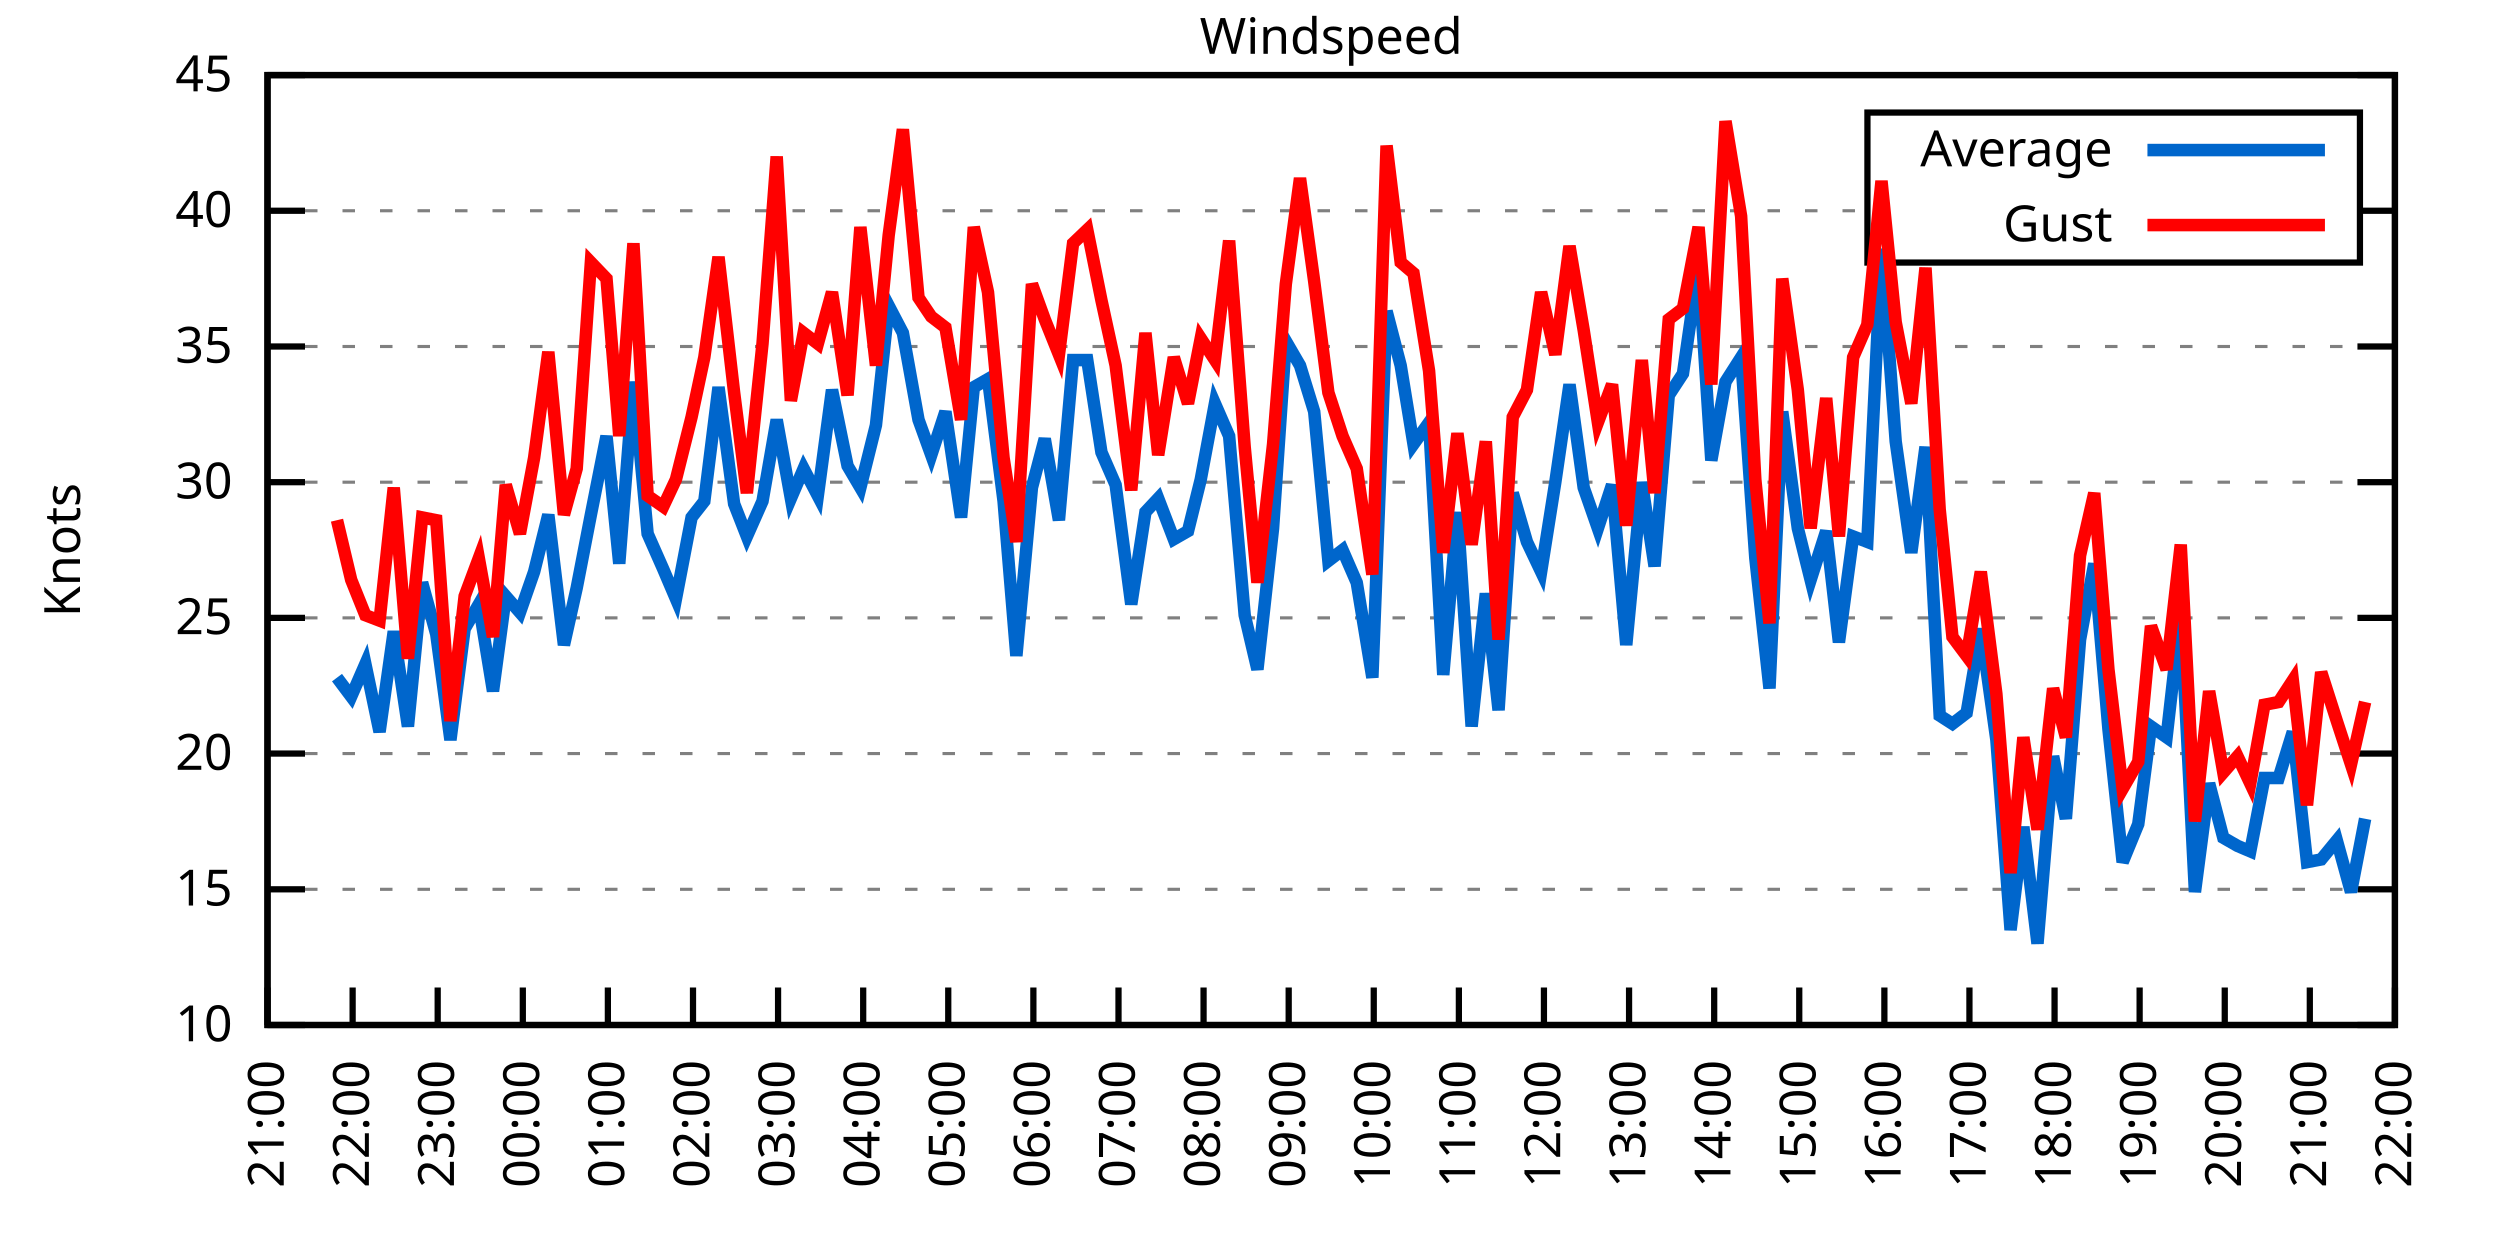
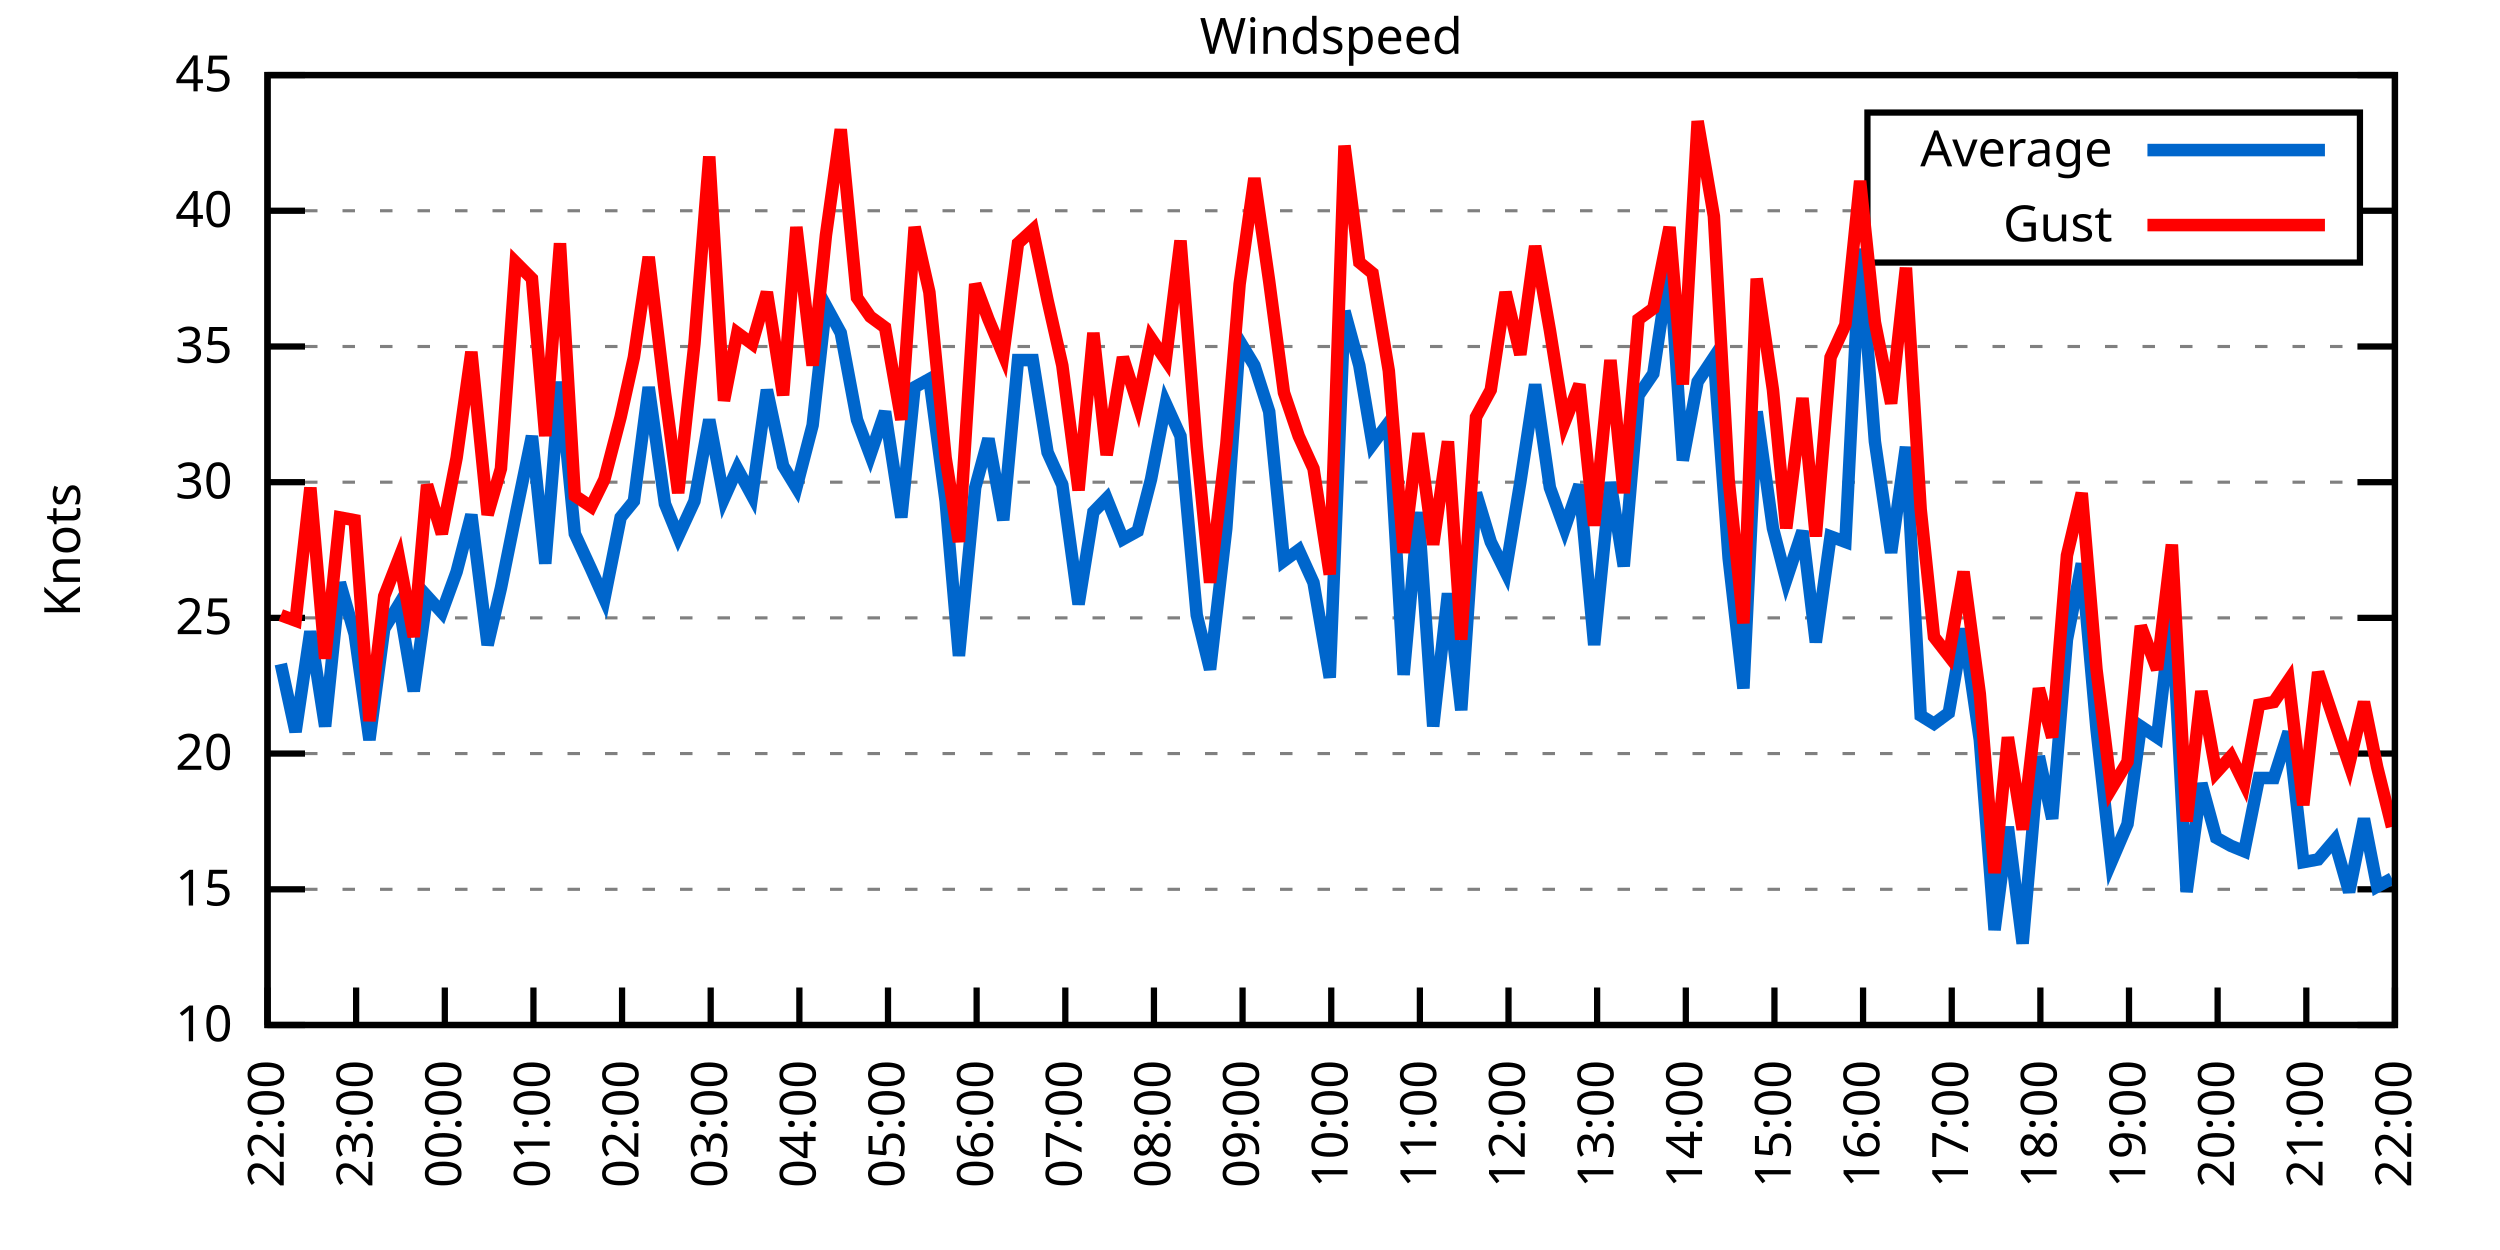
<svg xmlns="http://www.w3.org/2000/svg" xmlns:xlink="http://www.w3.org/1999/xlink" width="400" height="200" viewBox="0 0 400 200">
  <g id="gnuplot_canvas">
    <rect x="0" y="0" width="400" height="200" fill="none" />
    <defs>
      <circle id="gpDot" r="0.5" stroke-width="0.5" stroke="currentColor" />
      <path id="gpPt0" stroke-width="0.333" stroke="currentColor" d="M-1,0 h2 M0,-1 v2" />
      <path id="gpPt1" stroke-width="0.333" stroke="currentColor" d="M-1,-1 L1,1 M1,-1 L-1,1" />
      <path id="gpPt2" stroke-width="0.333" stroke="currentColor" d="M-1,0 L1,0 M0,-1 L0,1 M-1,-1 L1,1 M-1,1 L1,-1" />
      <rect id="gpPt3" stroke-width="0.333" stroke="currentColor" x="-1" y="-1" width="2" height="2" />
      <rect id="gpPt4" stroke-width="0.333" stroke="currentColor" fill="currentColor" x="-1" y="-1" width="2" height="2" />
      <circle id="gpPt5" stroke-width="0.333" stroke="currentColor" cx="0" cy="0" r="1" />
      <use xlink:href="#gpPt5" id="gpPt6" fill="currentColor" stroke="none" />
      <path id="gpPt7" stroke-width="0.333" stroke="currentColor" d="M0,-1.33 L-1.33,0.67 L1.33,0.67 z" />
      <use xlink:href="#gpPt7" id="gpPt8" fill="currentColor" stroke="none" />
      <use xlink:href="#gpPt7" id="gpPt9" stroke="currentColor" transform="rotate(180)" />
      <use xlink:href="#gpPt9" id="gpPt10" fill="currentColor" stroke="none" />
      <use xlink:href="#gpPt3" id="gpPt11" stroke="currentColor" transform="rotate(45)" />
      <use xlink:href="#gpPt11" id="gpPt12" fill="currentColor" stroke="none" />
      <path id="gpPt13" stroke-width="0.333" stroke="currentColor" d="M0,1.330 L1.265,0.411 L0.782,-1.067 L-0.782,-1.076 L-1.265,0.411 z" />
      <use xlink:href="#gpPt13" id="gpPt14" fill="currentColor" stroke="none" />
      <filter id="textbox" filterUnits="objectBoundingBox" x="0" y="0" height="1" width="1">
        <feFlood flood-color="white" flood-opacity="1" result="bgnd" />
        <feComposite in="SourceGraphic" in2="bgnd" operator="atop" />
      </filter>
      <filter id="greybox" filterUnits="objectBoundingBox" x="0" y="0" height="1" width="1">
        <feFlood flood-color="lightgrey" flood-opacity="1" result="grey" />
        <feComposite in="SourceGraphic" in2="grey" operator="atop" />
      </filter>
    </defs>
    <g fill="none" color="white" stroke="currentColor" stroke-width="1.00" stroke-linecap="butt" stroke-linejoin="miter">
</g>
    <g fill="none" color="black" stroke="currentColor" stroke-width="1.00" stroke-linecap="butt" stroke-linejoin="miter">
      <g stroke="none" shape-rendering="crispEdges">
        <polygon fill="rgb(255, 255, 255)" points="42.80,164.00 383.18,164.00 383.18,12.02 42.80,12.02 " />
      </g>
    </g>
    <g fill="none" color="black" stroke="currentColor" stroke-width="1.00" stroke-linecap="butt" stroke-linejoin="miter">
</g>
    <g fill="none" color="black" stroke="black" stroke-width="0.50" stroke-linecap="butt" stroke-linejoin="miter">
</g>
    <g fill="none" color="gray" stroke="currentColor" stroke-width="0.50" stroke-linecap="butt" stroke-linejoin="miter">
      <path stroke="gray" stroke-dasharray="2,4" class="gridline" d="M42.80,164.00 L383.19,164.00  " />
    </g>
    <g fill="none" color="gray" stroke="gray" stroke-width="1.00" stroke-linecap="butt" stroke-linejoin="miter">
</g>
    <g fill="none" color="black" stroke="currentColor" stroke-width="1.00" stroke-linecap="butt" stroke-linejoin="miter">
      <path stroke="black" d="M42.80,164.00 L48.80,164.00 M383.19,164.00 L377.19,164.00  " />
      <g transform="translate(37.20,166.60)" stroke="none" fill="black" font-family="Sans" font-size="8.00" text-anchor="end">
        <text>
          <tspan font-family="Sans"> 10</tspan>
        </text>
      </g>
    </g>
    <g fill="none" color="black" stroke="currentColor" stroke-width="1.00" stroke-linecap="butt" stroke-linejoin="miter">
</g>
    <g fill="none" color="black" stroke="black" stroke-width="0.50" stroke-linecap="butt" stroke-linejoin="miter">
</g>
    <g fill="none" color="gray" stroke="currentColor" stroke-width="0.50" stroke-linecap="butt" stroke-linejoin="miter">
      <path stroke="gray" stroke-dasharray="2,4" class="gridline" d="M42.80,142.29 L383.19,142.29  " />
    </g>
    <g fill="none" color="gray" stroke="gray" stroke-width="1.00" stroke-linecap="butt" stroke-linejoin="miter">
</g>
    <g fill="none" color="black" stroke="currentColor" stroke-width="1.00" stroke-linecap="butt" stroke-linejoin="miter">
      <path stroke="black" d="M42.80,142.29 L48.80,142.29 M383.19,142.29 L377.19,142.29  " />
      <g transform="translate(37.20,144.89)" stroke="none" fill="black" font-family="Sans" font-size="8.00" text-anchor="end">
        <text>
          <tspan font-family="Sans"> 15</tspan>
        </text>
      </g>
    </g>
    <g fill="none" color="black" stroke="currentColor" stroke-width="1.00" stroke-linecap="butt" stroke-linejoin="miter">
</g>
    <g fill="none" color="black" stroke="black" stroke-width="0.50" stroke-linecap="butt" stroke-linejoin="miter">
</g>
    <g fill="none" color="gray" stroke="currentColor" stroke-width="0.50" stroke-linecap="butt" stroke-linejoin="miter">
      <path stroke="gray" stroke-dasharray="2,4" class="gridline" d="M42.80,120.57 L383.19,120.57  " />
    </g>
    <g fill="none" color="gray" stroke="gray" stroke-width="1.00" stroke-linecap="butt" stroke-linejoin="miter">
</g>
    <g fill="none" color="black" stroke="currentColor" stroke-width="1.00" stroke-linecap="butt" stroke-linejoin="miter">
      <path stroke="black" d="M42.80,120.57 L48.80,120.57 M383.19,120.57 L377.19,120.57  " />
      <g transform="translate(37.20,123.17)" stroke="none" fill="black" font-family="Sans" font-size="8.00" text-anchor="end">
        <text>
          <tspan font-family="Sans"> 20</tspan>
        </text>
      </g>
    </g>
    <g fill="none" color="black" stroke="currentColor" stroke-width="1.00" stroke-linecap="butt" stroke-linejoin="miter">
</g>
    <g fill="none" color="black" stroke="black" stroke-width="0.50" stroke-linecap="butt" stroke-linejoin="miter">
</g>
    <g fill="none" color="gray" stroke="currentColor" stroke-width="0.50" stroke-linecap="butt" stroke-linejoin="miter">
      <path stroke="gray" stroke-dasharray="2,4" class="gridline" d="M42.80,98.86 L383.19,98.86  " />
    </g>
    <g fill="none" color="gray" stroke="gray" stroke-width="1.00" stroke-linecap="butt" stroke-linejoin="miter">
</g>
    <g fill="none" color="black" stroke="currentColor" stroke-width="1.00" stroke-linecap="butt" stroke-linejoin="miter">
      <path stroke="black" d="M42.80,98.86 L48.80,98.86 M383.19,98.86 L377.19,98.86  " />
      <g transform="translate(37.20,101.46)" stroke="none" fill="black" font-family="Sans" font-size="8.00" text-anchor="end">
        <text>
          <tspan font-family="Sans"> 25</tspan>
        </text>
      </g>
    </g>
    <g fill="none" color="black" stroke="currentColor" stroke-width="1.00" stroke-linecap="butt" stroke-linejoin="miter">
</g>
    <g fill="none" color="black" stroke="black" stroke-width="0.50" stroke-linecap="butt" stroke-linejoin="miter">
</g>
    <g fill="none" color="gray" stroke="currentColor" stroke-width="0.50" stroke-linecap="butt" stroke-linejoin="miter">
      <path stroke="gray" stroke-dasharray="2,4" class="gridline" d="M42.80,77.15 L383.19,77.15  " />
    </g>
    <g fill="none" color="gray" stroke="gray" stroke-width="1.00" stroke-linecap="butt" stroke-linejoin="miter">
</g>
    <g fill="none" color="black" stroke="currentColor" stroke-width="1.00" stroke-linecap="butt" stroke-linejoin="miter">
      <path stroke="black" d="M42.80,77.15 L48.80,77.15 M383.19,77.15 L377.19,77.15  " />
      <g transform="translate(37.20,79.75)" stroke="none" fill="black" font-family="Sans" font-size="8.00" text-anchor="end">
        <text>
          <tspan font-family="Sans"> 30</tspan>
        </text>
      </g>
    </g>
    <g fill="none" color="black" stroke="currentColor" stroke-width="1.00" stroke-linecap="butt" stroke-linejoin="miter">
</g>
    <g fill="none" color="black" stroke="black" stroke-width="0.50" stroke-linecap="butt" stroke-linejoin="miter">
</g>
    <g fill="none" color="gray" stroke="currentColor" stroke-width="0.50" stroke-linecap="butt" stroke-linejoin="miter">
      <path stroke="gray" stroke-dasharray="2,4" class="gridline" d="M42.80,55.44 L383.19,55.44  " />
    </g>
    <g fill="none" color="gray" stroke="gray" stroke-width="1.00" stroke-linecap="butt" stroke-linejoin="miter">
</g>
    <g fill="none" color="black" stroke="currentColor" stroke-width="1.00" stroke-linecap="butt" stroke-linejoin="miter">
      <path stroke="black" d="M42.80,55.44 L48.80,55.44 M383.19,55.44 L377.19,55.44  " />
      <g transform="translate(37.20,58.04)" stroke="none" fill="black" font-family="Sans" font-size="8.00" text-anchor="end">
        <text>
          <tspan font-family="Sans"> 35</tspan>
        </text>
      </g>
    </g>
    <g fill="none" color="black" stroke="currentColor" stroke-width="1.00" stroke-linecap="butt" stroke-linejoin="miter">
</g>
    <g fill="none" color="black" stroke="black" stroke-width="0.50" stroke-linecap="butt" stroke-linejoin="miter">
</g>
    <g fill="none" color="gray" stroke="currentColor" stroke-width="0.50" stroke-linecap="butt" stroke-linejoin="miter">
      <path stroke="gray" stroke-dasharray="2,4" class="gridline" d="M42.80,33.72 L298.79,33.72 M377.59,33.72 L383.19,33.72  " />
    </g>
    <g fill="none" color="gray" stroke="gray" stroke-width="1.00" stroke-linecap="butt" stroke-linejoin="miter">
</g>
    <g fill="none" color="black" stroke="currentColor" stroke-width="1.00" stroke-linecap="butt" stroke-linejoin="miter">
      <path stroke="black" d="M42.80,33.72 L48.80,33.72 M383.19,33.72 L377.19,33.72  " />
      <g transform="translate(37.20,36.32)" stroke="none" fill="black" font-family="Sans" font-size="8.00" text-anchor="end">
        <text>
          <tspan font-family="Sans"> 40</tspan>
        </text>
      </g>
    </g>
    <g fill="none" color="black" stroke="currentColor" stroke-width="1.00" stroke-linecap="butt" stroke-linejoin="miter">
</g>
    <g fill="none" color="black" stroke="black" stroke-width="0.50" stroke-linecap="butt" stroke-linejoin="miter">
</g>
    <g fill="none" color="gray" stroke="currentColor" stroke-width="0.50" stroke-linecap="butt" stroke-linejoin="miter">
      <path stroke="gray" stroke-dasharray="2,4" class="gridline" d="M42.80,12.01 L383.19,12.01  " />
    </g>
    <g fill="none" color="gray" stroke="gray" stroke-width="1.00" stroke-linecap="butt" stroke-linejoin="miter">
</g>
    <g fill="none" color="black" stroke="currentColor" stroke-width="1.00" stroke-linecap="butt" stroke-linejoin="miter">
      <path stroke="black" d="M42.80,12.01 L48.80,12.01 M383.19,12.01 L377.19,12.01  " />
      <g transform="translate(37.20,14.61)" stroke="none" fill="black" font-family="Sans" font-size="8.00" text-anchor="end">
        <text>
          <tspan font-family="Sans"> 45</tspan>
        </text>
      </g>
    </g>
    <g fill="none" color="black" stroke="currentColor" stroke-width="1.00" stroke-linecap="butt" stroke-linejoin="miter">
      <path stroke="black" d="M42.80,164.00 L42.80,158.00  " />
      <g transform="translate(45.40,169.60) rotate(270.00)" stroke="none" fill="black" font-family="Sans" font-size="8.00" text-anchor="end">
        <text>
-           <tspan font-family="Sans">21:00</tspan>
-         </text>
-       </g>
-     </g>
-     <g fill="none" color="black" stroke="currentColor" stroke-width="1.00" stroke-linecap="butt" stroke-linejoin="miter">
-       <path stroke="black" d="M56.42,164.00 L56.42,158.00  " />
-       <g transform="translate(59.02,169.60) rotate(270.00)" stroke="none" fill="black" font-family="Sans" font-size="8.00" text-anchor="end">
-         <text>
          <tspan font-family="Sans">22:00</tspan>
        </text>
      </g>
    </g>
    <g fill="none" color="black" stroke="currentColor" stroke-width="1.00" stroke-linecap="butt" stroke-linejoin="miter">
-       <path stroke="black" d="M70.03,164.00 L70.03,158.00  " />
-       <g transform="translate(72.63,169.60) rotate(270.00)" stroke="none" fill="black" font-family="Sans" font-size="8.00" text-anchor="end">
+       <path stroke="black" d="M56.98,164.00 L56.98,158.00  " />
+       <g transform="translate(59.58,169.60) rotate(270.00)" stroke="none" fill="black" font-family="Sans" font-size="8.00" text-anchor="end">
        <text>
          <tspan font-family="Sans">23:00</tspan>
        </text>
      </g>
    </g>
    <g fill="none" color="black" stroke="currentColor" stroke-width="1.00" stroke-linecap="butt" stroke-linejoin="miter">
-       <path stroke="black" d="M83.65,164.00 L83.65,158.00  " />
-       <g transform="translate(86.25,169.60) rotate(270.00)" stroke="none" fill="black" font-family="Sans" font-size="8.00" text-anchor="end">
+       <path stroke="black" d="M71.17,164.00 L71.17,158.00  " />
+       <g transform="translate(73.77,169.60) rotate(270.00)" stroke="none" fill="black" font-family="Sans" font-size="8.00" text-anchor="end">
        <text>
          <tspan font-family="Sans">00:00</tspan>
        </text>
      </g>
    </g>
    <g fill="none" color="black" stroke="currentColor" stroke-width="1.00" stroke-linecap="butt" stroke-linejoin="miter">
-       <path stroke="black" d="M97.26,164.00 L97.26,158.00  " />
-       <g transform="translate(99.86,169.60) rotate(270.00)" stroke="none" fill="black" font-family="Sans" font-size="8.00" text-anchor="end">
+       <path stroke="black" d="M85.35,164.00 L85.35,158.00  " />
+       <g transform="translate(87.95,169.60) rotate(270.00)" stroke="none" fill="black" font-family="Sans" font-size="8.00" text-anchor="end">
        <text>
          <tspan font-family="Sans">01:00</tspan>
        </text>
      </g>
    </g>
    <g fill="none" color="black" stroke="currentColor" stroke-width="1.00" stroke-linecap="butt" stroke-linejoin="miter">
-       <path stroke="black" d="M110.88,164.00 L110.88,158.00  " />
-       <g transform="translate(113.48,169.60) rotate(270.00)" stroke="none" fill="black" font-family="Sans" font-size="8.00" text-anchor="end">
+       <path stroke="black" d="M99.53,164.00 L99.53,158.00  " />
+       <g transform="translate(102.13,169.60) rotate(270.00)" stroke="none" fill="black" font-family="Sans" font-size="8.00" text-anchor="end">
        <text>
          <tspan font-family="Sans">02:00</tspan>
        </text>
      </g>
    </g>
    <g fill="none" color="black" stroke="currentColor" stroke-width="1.00" stroke-linecap="butt" stroke-linejoin="miter">
-       <path stroke="black" d="M124.49,164.00 L124.49,158.00  " />
-       <g transform="translate(127.09,169.60) rotate(270.00)" stroke="none" fill="black" font-family="Sans" font-size="8.00" text-anchor="end">
+       <path stroke="black" d="M113.71,164.00 L113.71,158.00  " />
+       <g transform="translate(116.31,169.60) rotate(270.00)" stroke="none" fill="black" font-family="Sans" font-size="8.00" text-anchor="end">
        <text>
          <tspan font-family="Sans">03:00</tspan>
        </text>
      </g>
    </g>
    <g fill="none" color="black" stroke="currentColor" stroke-width="1.00" stroke-linecap="butt" stroke-linejoin="miter">
-       <path stroke="black" d="M138.11,164.00 L138.11,158.00  " />
-       <g transform="translate(140.71,169.60) rotate(270.00)" stroke="none" fill="black" font-family="Sans" font-size="8.00" text-anchor="end">
+       <path stroke="black" d="M127.90,164.00 L127.90,158.00  " />
+       <g transform="translate(130.50,169.60) rotate(270.00)" stroke="none" fill="black" font-family="Sans" font-size="8.00" text-anchor="end">
        <text>
          <tspan font-family="Sans">04:00</tspan>
        </text>
      </g>
    </g>
    <g fill="none" color="black" stroke="currentColor" stroke-width="1.00" stroke-linecap="butt" stroke-linejoin="miter">
-       <path stroke="black" d="M151.72,164.00 L151.72,158.00  " />
-       <g transform="translate(154.32,169.60) rotate(270.00)" stroke="none" fill="black" font-family="Sans" font-size="8.00" text-anchor="end">
+       <path stroke="black" d="M142.08,164.00 L142.08,158.00  " />
+       <g transform="translate(144.68,169.60) rotate(270.00)" stroke="none" fill="black" font-family="Sans" font-size="8.00" text-anchor="end">
        <text>
          <tspan font-family="Sans">05:00</tspan>
        </text>
      </g>
    </g>
    <g fill="none" color="black" stroke="currentColor" stroke-width="1.00" stroke-linecap="butt" stroke-linejoin="miter">
-       <path stroke="black" d="M165.34,164.00 L165.34,158.00  " />
-       <g transform="translate(167.94,169.60) rotate(270.00)" stroke="none" fill="black" font-family="Sans" font-size="8.00" text-anchor="end">
+       <path stroke="black" d="M156.26,164.00 L156.26,158.00  " />
+       <g transform="translate(158.86,169.60) rotate(270.00)" stroke="none" fill="black" font-family="Sans" font-size="8.00" text-anchor="end">
        <text>
          <tspan font-family="Sans">06:00</tspan>
        </text>
      </g>
    </g>
    <g fill="none" color="black" stroke="currentColor" stroke-width="1.00" stroke-linecap="butt" stroke-linejoin="miter">
-       <path stroke="black" d="M178.96,164.00 L178.96,158.00  " />
-       <g transform="translate(181.56,169.60) rotate(270.00)" stroke="none" fill="black" font-family="Sans" font-size="8.00" text-anchor="end">
+       <path stroke="black" d="M170.45,164.00 L170.45,158.00  " />
+       <g transform="translate(173.05,169.60) rotate(270.00)" stroke="none" fill="black" font-family="Sans" font-size="8.00" text-anchor="end">
        <text>
          <tspan font-family="Sans">07:00</tspan>
        </text>
      </g>
    </g>
    <g fill="none" color="black" stroke="currentColor" stroke-width="1.00" stroke-linecap="butt" stroke-linejoin="miter">
-       <path stroke="black" d="M192.57,164.00 L192.57,158.00  " />
-       <g transform="translate(195.17,169.60) rotate(270.00)" stroke="none" fill="black" font-family="Sans" font-size="8.00" text-anchor="end">
+       <path stroke="black" d="M184.63,164.00 L184.63,158.00  " />
+       <g transform="translate(187.23,169.60) rotate(270.00)" stroke="none" fill="black" font-family="Sans" font-size="8.00" text-anchor="end">
        <text>
          <tspan font-family="Sans">08:00</tspan>
        </text>
      </g>
    </g>
    <g fill="none" color="black" stroke="currentColor" stroke-width="1.00" stroke-linecap="butt" stroke-linejoin="miter">
-       <path stroke="black" d="M206.19,164.00 L206.19,158.00  " />
-       <g transform="translate(208.79,169.60) rotate(270.00)" stroke="none" fill="black" font-family="Sans" font-size="8.00" text-anchor="end">
+       <path stroke="black" d="M198.81,164.00 L198.81,158.00  " />
+       <g transform="translate(201.41,169.60) rotate(270.00)" stroke="none" fill="black" font-family="Sans" font-size="8.00" text-anchor="end">
        <text>
          <tspan font-family="Sans">09:00</tspan>
        </text>
      </g>
    </g>
    <g fill="none" color="black" stroke="currentColor" stroke-width="1.00" stroke-linecap="butt" stroke-linejoin="miter">
-       <path stroke="black" d="M219.80,164.00 L219.80,158.00  " />
-       <g transform="translate(222.40,169.60) rotate(270.00)" stroke="none" fill="black" font-family="Sans" font-size="8.00" text-anchor="end">
+       <path stroke="black" d="M213.00,164.00 L213.00,158.00  " />
+       <g transform="translate(215.60,169.60) rotate(270.00)" stroke="none" fill="black" font-family="Sans" font-size="8.00" text-anchor="end">
        <text>
          <tspan font-family="Sans">10:00</tspan>
        </text>
      </g>
    </g>
    <g fill="none" color="black" stroke="currentColor" stroke-width="1.00" stroke-linecap="butt" stroke-linejoin="miter">
-       <path stroke="black" d="M233.42,164.00 L233.42,158.00  " />
-       <g transform="translate(236.02,169.60) rotate(270.00)" stroke="none" fill="black" font-family="Sans" font-size="8.00" text-anchor="end">
+       <path stroke="black" d="M227.18,164.00 L227.18,158.00  " />
+       <g transform="translate(229.78,169.60) rotate(270.00)" stroke="none" fill="black" font-family="Sans" font-size="8.00" text-anchor="end">
        <text>
          <tspan font-family="Sans">11:00</tspan>
        </text>
      </g>
    </g>
    <g fill="none" color="black" stroke="currentColor" stroke-width="1.00" stroke-linecap="butt" stroke-linejoin="miter">
-       <path stroke="black" d="M247.03,164.00 L247.03,158.00  " />
-       <g transform="translate(249.63,169.60) rotate(270.00)" stroke="none" fill="black" font-family="Sans" font-size="8.00" text-anchor="end">
+       <path stroke="black" d="M241.36,164.00 L241.36,158.00  " />
+       <g transform="translate(243.96,169.60) rotate(270.00)" stroke="none" fill="black" font-family="Sans" font-size="8.00" text-anchor="end">
        <text>
          <tspan font-family="Sans">12:00</tspan>
        </text>
      </g>
    </g>
    <g fill="none" color="black" stroke="currentColor" stroke-width="1.00" stroke-linecap="butt" stroke-linejoin="miter">
-       <path stroke="black" d="M260.65,164.00 L260.65,158.00  " />
-       <g transform="translate(263.25,169.60) rotate(270.00)" stroke="none" fill="black" font-family="Sans" font-size="8.00" text-anchor="end">
+       <path stroke="black" d="M255.54,164.00 L255.54,158.00  " />
+       <g transform="translate(258.14,169.60) rotate(270.00)" stroke="none" fill="black" font-family="Sans" font-size="8.00" text-anchor="end">
        <text>
          <tspan font-family="Sans">13:00</tspan>
        </text>
      </g>
    </g>
    <g fill="none" color="black" stroke="currentColor" stroke-width="1.00" stroke-linecap="butt" stroke-linejoin="miter">
-       <path stroke="black" d="M274.27,164.00 L274.27,158.00  " />
-       <g transform="translate(276.87,169.60) rotate(270.00)" stroke="none" fill="black" font-family="Sans" font-size="8.00" text-anchor="end">
+       <path stroke="black" d="M269.73,164.00 L269.73,158.00  " />
+       <g transform="translate(272.33,169.60) rotate(270.00)" stroke="none" fill="black" font-family="Sans" font-size="8.00" text-anchor="end">
        <text>
          <tspan font-family="Sans">14:00</tspan>
        </text>
      </g>
    </g>
    <g fill="none" color="black" stroke="currentColor" stroke-width="1.00" stroke-linecap="butt" stroke-linejoin="miter">
-       <path stroke="black" d="M287.88,164.00 L287.88,158.00  " />
-       <g transform="translate(290.48,169.60) rotate(270.00)" stroke="none" fill="black" font-family="Sans" font-size="8.00" text-anchor="end">
+       <path stroke="black" d="M283.91,164.00 L283.91,158.00  " />
+       <g transform="translate(286.51,169.60) rotate(270.00)" stroke="none" fill="black" font-family="Sans" font-size="8.00" text-anchor="end">
        <text>
          <tspan font-family="Sans">15:00</tspan>
        </text>
      </g>
    </g>
    <g fill="none" color="black" stroke="currentColor" stroke-width="1.00" stroke-linecap="butt" stroke-linejoin="miter">
-       <path stroke="black" d="M301.50,164.00 L301.50,158.00  " />
-       <g transform="translate(304.10,169.60) rotate(270.00)" stroke="none" fill="black" font-family="Sans" font-size="8.00" text-anchor="end">
+       <path stroke="black" d="M298.09,164.00 L298.09,158.00  " />
+       <g transform="translate(300.69,169.60) rotate(270.00)" stroke="none" fill="black" font-family="Sans" font-size="8.00" text-anchor="end">
        <text>
          <tspan font-family="Sans">16:00</tspan>
        </text>
      </g>
    </g>
    <g fill="none" color="black" stroke="currentColor" stroke-width="1.00" stroke-linecap="butt" stroke-linejoin="miter">
-       <path stroke="black" d="M315.11,164.00 L315.11,158.00  " />
-       <g transform="translate(317.71,169.60) rotate(270.00)" stroke="none" fill="black" font-family="Sans" font-size="8.00" text-anchor="end">
+       <path stroke="black" d="M312.28,164.00 L312.28,158.00  " />
+       <g transform="translate(314.88,169.60) rotate(270.00)" stroke="none" fill="black" font-family="Sans" font-size="8.00" text-anchor="end">
        <text>
          <tspan font-family="Sans">17:00</tspan>
        </text>
      </g>
    </g>
    <g fill="none" color="black" stroke="currentColor" stroke-width="1.00" stroke-linecap="butt" stroke-linejoin="miter">
-       <path stroke="black" d="M328.73,164.00 L328.73,158.00  " />
-       <g transform="translate(331.33,169.60) rotate(270.00)" stroke="none" fill="black" font-family="Sans" font-size="8.00" text-anchor="end">
+       <path stroke="black" d="M326.46,164.00 L326.46,158.00  " />
+       <g transform="translate(329.06,169.60) rotate(270.00)" stroke="none" fill="black" font-family="Sans" font-size="8.00" text-anchor="end">
        <text>
          <tspan font-family="Sans">18:00</tspan>
        </text>
      </g>
    </g>
    <g fill="none" color="black" stroke="currentColor" stroke-width="1.00" stroke-linecap="butt" stroke-linejoin="miter">
-       <path stroke="black" d="M342.34,164.00 L342.34,158.00  " />
-       <g transform="translate(344.94,169.60) rotate(270.00)" stroke="none" fill="black" font-family="Sans" font-size="8.00" text-anchor="end">
+       <path stroke="black" d="M340.64,164.00 L340.64,158.00  " />
+       <g transform="translate(343.24,169.60) rotate(270.00)" stroke="none" fill="black" font-family="Sans" font-size="8.00" text-anchor="end">
        <text>
          <tspan font-family="Sans">19:00</tspan>
        </text>
      </g>
    </g>
    <g fill="none" color="black" stroke="currentColor" stroke-width="1.00" stroke-linecap="butt" stroke-linejoin="miter">
-       <path stroke="black" d="M355.96,164.00 L355.96,158.00  " />
-       <g transform="translate(358.56,169.60) rotate(270.00)" stroke="none" fill="black" font-family="Sans" font-size="8.00" text-anchor="end">
+       <path stroke="black" d="M354.82,164.00 L354.82,158.00  " />
+       <g transform="translate(357.42,169.60) rotate(270.00)" stroke="none" fill="black" font-family="Sans" font-size="8.00" text-anchor="end">
        <text>
          <tspan font-family="Sans">20:00</tspan>
        </text>
      </g>
    </g>
    <g fill="none" color="black" stroke="currentColor" stroke-width="1.00" stroke-linecap="butt" stroke-linejoin="miter">
-       <path stroke="black" d="M369.57,164.00 L369.57,158.00  " />
-       <g transform="translate(372.17,169.60) rotate(270.00)" stroke="none" fill="black" font-family="Sans" font-size="8.00" text-anchor="end">
+       <path stroke="black" d="M369.01,164.00 L369.01,158.00  " />
+       <g transform="translate(371.61,169.60) rotate(270.00)" stroke="none" fill="black" font-family="Sans" font-size="8.00" text-anchor="end">
        <text>
          <tspan font-family="Sans">21:00</tspan>
        </text>
      </g>
    </g>
    <g fill="none" color="black" stroke="currentColor" stroke-width="1.00" stroke-linecap="butt" stroke-linejoin="miter">
      <path stroke="black" d="M383.19,164.00 L383.19,158.00  " />
      <g transform="translate(385.79,169.60) rotate(270.00)" stroke="none" fill="black" font-family="Sans" font-size="8.00" text-anchor="end">
        <text>
          <tspan font-family="Sans">22:00</tspan>
        </text>
      </g>
    </g>
    <g fill="none" color="black" stroke="currentColor" stroke-width="1.00" stroke-linecap="butt" stroke-linejoin="miter">
</g>
    <g fill="none" color="black" stroke="currentColor" stroke-width="1.00" stroke-linecap="butt" stroke-linejoin="miter">
      <path stroke="black" d="M42.80,12.01 L42.80,164.00 L383.19,164.00 L383.19,12.01 L42.80,12.01 Z  " />
    </g>
    <g fill="none" color="black" stroke="currentColor" stroke-width="1.00" stroke-linecap="butt" stroke-linejoin="miter">
</g>
    <g fill="none" color="black" stroke="currentColor" stroke-width="1.00" stroke-linecap="butt" stroke-linejoin="miter">
      <path stroke="black" d="M298.79,42.01 L298.79,18.01 L377.59,18.01 L377.59,42.01 L298.79,42.01 Z  " />
    </g>
    <g id="Windspeed_plot_1">
      <g fill="none" color="white" stroke="black" stroke-width="2.00" stroke-linecap="butt" stroke-linejoin="miter">
</g>
      <g fill="none" color="black" stroke="currentColor" stroke-width="2.00" stroke-linecap="butt" stroke-linejoin="miter">
        <g transform="translate(337.99,26.61)" stroke="none" fill="black" font-family="Sans" font-size="8.00" text-anchor="end">
          <text>
            <tspan font-family="Sans">Average</tspan>
          </text>
        </g>
      </g>
      <g fill="none" color="black" stroke="currentColor" stroke-width="2.00" stroke-linecap="butt" stroke-linejoin="miter">
-         <path stroke="rgb(  0, 102, 204)" d="M343.59,24.01 L371.99,24.01 M53.92,108.42 L56.19,111.45 L58.46,106.24 L60.73,117.10 L63.00,101.03 L65.27,116.23   L67.54,93.22 L69.80,101.47 L72.07,118.40 L74.34,100.60 L76.61,96.69 L78.88,110.59 L80.92,95.39 L83.19,97.99   L85.46,91.48 L87.73,82.36 L90.23,103.20 L92.27,94.08 L94.54,82.36 L97.04,69.77 L99.08,90.18 L101.35,61.08   L103.62,85.40 L106.11,91.04 L108.15,95.82 L110.65,82.79 L112.69,80.19 L114.96,61.95 L117.46,80.62 L119.50,85.83   L122.00,80.19 L124.27,67.16 L126.54,79.75 L128.58,74.98 L130.85,79.32 L133.12,62.38 L135.61,74.54 L137.66,78.02   L140.15,68.03 L142.19,48.92 L144.46,53.26 L146.96,67.16 L149.00,72.81 L151.27,65.86 L153.77,82.79 L155.81,61.95   L158.08,60.65 L160.57,80.19 L162.62,104.94 L165.11,78.02 L167.16,70.20 L169.43,83.23 L171.69,57.61 L173.96,57.61   L176.23,72.37 L178.50,77.58 L181.00,96.69 L183.27,81.93 L185.31,79.75 L187.81,86.27 L190.08,84.97 L192.12,76.71   L194.39,64.56 L196.66,69.77 L199.15,98.43 L201.19,107.11 L203.69,84.53 L205.73,54.57 L208.00,58.48 L210.27,65.86   L212.54,89.74 L214.81,88.00 L217.08,93.22 L219.58,108.42 L221.85,49.79 L224.11,58.48 L226.16,71.07 L228.65,67.59   L230.92,107.98 L233.19,81.93 L235.46,116.23 L237.73,94.95 L239.77,113.63 L242.04,78.89 L244.31,86.70 L246.58,91.48   L248.85,77.15 L251.12,61.52 L253.39,78.02 L255.66,84.53 L257.93,77.58 L260.20,103.20 L262.69,77.15 L264.73,90.61   L267.00,63.25 L269.27,59.78 L271.77,42.41 L273.81,73.67 L276.08,61.08 L278.58,57.17 L280.85,89.31 L283.12,110.15   L285.16,65.86 L287.65,84.53 L289.70,92.78 L292.19,84.97 L294.23,102.77 L296.50,85.83 L298.77,86.70 L301.04,39.80   L303.31,70.63 L305.81,88.44 L308.08,71.50 L310.35,114.49 L312.39,115.80 L314.66,114.06 L316.93,100.60 L319.42,118.40   L321.69,148.80 L323.74,132.30 L326.00,150.97 L328.50,121.01 L330.54,131.00 L332.81,102.34 L335.08,90.18 L337.35,116.67   L339.62,137.94 L342.12,131.86 L344.16,116.23 L346.65,117.97 L348.92,97.99 L351.19,142.72 L353.46,125.35 L355.73,134.04   L358.00,135.34 L360.04,136.21 L362.31,124.48 L364.58,124.48 L366.85,117.10 L369.12,137.94 L371.39,137.51 L373.89,134.47   L376.16,142.72 L378.42,131.00  " />
+         <path stroke="rgb(  0, 102, 204)" d="M343.59,24.01 L371.99,24.01 M44.93,106.24 L47.29,117.10 L49.66,101.03 L52.02,116.23 L54.38,93.22 L56.75,101.47   L59.11,118.40 L61.47,100.60 L63.84,96.69 L66.20,110.59 L68.33,95.39 L70.69,97.99 L73.06,91.48 L75.42,82.36   L78.02,103.20 L80.15,94.08 L82.51,82.36 L85.11,69.77 L87.24,90.18 L89.60,61.08 L91.97,85.40 L94.57,91.04   L96.70,95.82 L99.30,82.79 L101.42,80.19 L103.79,61.95 L106.39,80.62 L108.51,85.83 L111.11,80.19 L113.48,67.16   L115.84,79.75 L117.97,74.98 L120.33,79.32 L122.70,62.38 L125.30,74.54 L127.42,78.02 L130.02,68.03 L132.15,48.92   L134.52,53.26 L137.12,67.16 L139.24,72.81 L141.61,65.86 L144.21,82.79 L146.34,61.95 L148.70,60.65 L151.30,80.19   L153.43,104.94 L156.03,78.02 L158.15,70.20 L160.52,83.23 L162.88,57.61 L165.25,57.61 L167.61,72.37 L169.97,77.58   L172.57,96.69 L174.94,81.93 L177.06,79.75 L179.67,86.27 L182.03,84.97 L184.16,76.71 L186.52,64.56 L188.88,69.77   L191.48,98.43 L193.61,107.11 L196.21,84.53 L198.34,54.57 L200.70,58.48 L203.07,65.86 L205.43,89.74 L207.79,88.00   L210.16,93.22 L212.76,108.42 L215.12,49.79 L217.49,58.48 L219.61,71.07 L222.21,67.59 L224.58,107.98 L226.94,81.93   L229.31,116.23 L231.67,94.95 L233.80,113.63 L236.16,78.89 L238.52,86.70 L240.89,91.48 L243.25,77.15 L245.62,61.52   L247.98,78.02 L250.34,84.53 L252.71,77.58 L255.07,103.20 L257.67,77.15 L259.80,90.61 L262.16,63.25 L264.53,59.78   L267.13,42.41 L269.25,73.67 L271.62,61.08 L274.22,57.17 L276.58,89.31 L278.95,110.15 L281.07,65.86 L283.67,84.53   L285.80,92.78 L288.40,84.97 L290.53,102.77 L292.89,85.83 L295.26,86.70 L297.62,39.80 L299.98,70.63 L302.58,88.44   L304.95,71.50 L307.31,114.49 L309.44,115.80 L311.80,114.06 L314.17,100.60 L316.77,118.40 L319.13,148.80 L321.26,132.30   L323.62,150.97 L326.22,121.01 L328.35,131.00 L330.71,102.34 L333.08,90.18 L335.44,116.67 L337.80,137.94 L340.40,131.86   L342.53,116.23 L345.13,117.97 L347.50,97.99 L349.86,142.72 L352.22,125.35 L354.59,134.04 L356.95,135.34 L359.08,136.21   L361.44,124.48 L363.81,124.48 L366.17,117.10 L368.53,137.94 L370.90,137.51 L373.50,134.47 L375.86,142.72 L378.23,131.00   L380.35,141.85 L382.72,140.55  " />
      </g>
    </g>
    <g id="Windspeed_plot_2">
      <g fill="none" color="black" stroke="currentColor" stroke-width="2.00" stroke-linecap="butt" stroke-linejoin="miter">
        <g transform="translate(337.99,38.61)" stroke="none" fill="black" font-family="Sans" font-size="8.00" text-anchor="end">
          <text>
            <tspan font-family="Sans">Gust</tspan>
          </text>
        </g>
      </g>
      <g fill="none" color="black" stroke="currentColor" stroke-width="2.00" stroke-linecap="butt" stroke-linejoin="miter">
-         <path stroke="rgb(255,   0,   0)" d="M343.59,36.01 L371.99,36.01 M53.92,83.23 L56.19,92.78 L58.46,98.43 L60.73,99.30 L63.00,78.02 L65.27,105.38   L67.54,82.79 L69.80,83.23 L72.07,115.36 L74.34,95.39 L76.61,89.31 L78.88,101.90 L80.92,77.58 L83.19,85.40   L85.46,73.24 L87.73,56.30 L90.23,82.36 L92.27,74.98 L94.54,41.97 L97.04,44.58 L99.08,69.77 L101.35,38.93   L103.62,79.32 L106.11,81.06 L108.15,76.71 L110.65,66.73 L112.69,57.17 L114.96,41.11 L117.46,62.82 L119.50,78.89   L122.00,55.00 L124.27,25.04 L126.54,64.12 L128.58,53.26 L130.85,55.00 L133.12,46.75 L135.61,63.25 L137.66,36.33   L140.15,58.48 L142.19,37.63 L144.46,20.70 L146.96,47.62 L149.00,50.66 L151.27,52.40 L153.77,67.16 L155.81,36.33   L158.08,46.75 L160.57,73.24 L162.62,86.70 L165.11,45.45 L167.16,51.09 L169.43,56.74 L171.69,38.93 L173.96,36.76   L176.23,48.05 L178.50,58.48 L181.00,78.45 L183.27,53.26 L185.31,72.81 L187.81,57.17 L190.08,64.56 L192.12,54.13   L194.39,57.61 L196.66,38.50 L199.15,71.50 L201.19,93.22 L203.69,71.07 L205.73,45.45 L208.00,28.51 L210.27,45.01   L212.54,62.82 L214.81,69.77 L217.08,74.98 L219.58,91.91 L221.85,23.30 L224.11,41.97 L226.16,43.71 L228.65,59.34   L230.92,88.44 L233.19,69.33 L235.46,87.14 L237.73,70.63 L239.77,102.34 L242.04,66.73 L244.31,62.38 L246.58,46.75   L248.85,56.74 L251.12,39.37 L253.39,52.83 L255.66,67.59 L257.93,61.52 L260.20,84.10 L262.69,57.61 L264.73,78.89   L267.00,51.09 L269.27,49.36 L271.77,36.33 L273.81,61.52 L276.08,19.39 L278.58,34.59 L280.85,76.71 L283.12,99.73   L285.16,44.58 L287.65,62.38 L289.70,84.53 L292.19,63.69 L294.23,85.83 L296.50,57.17 L298.77,51.96 L301.04,28.95   L303.31,51.53 L305.81,64.56 L308.08,42.84 L310.35,81.49 L312.39,101.90 L314.66,104.94 L316.93,91.48 L319.42,111.02   L321.69,139.68 L323.74,117.97 L326.00,132.73 L328.50,110.15 L330.54,117.97 L332.81,88.87 L335.08,78.89 L337.35,107.11   L339.62,126.22 L342.12,121.88 L344.16,100.16 L346.65,107.11 L348.92,87.14 L351.19,131.43 L353.46,110.59 L355.73,123.61   L358.00,121.01 L360.04,125.35 L362.31,112.76 L364.58,112.32 L366.85,108.85 L369.12,128.83 L371.39,107.55 L373.89,115.36   L376.16,122.31 L378.42,112.32  " />
+         <path stroke="rgb(255,   0,   0)" d="M343.59,36.01 L371.99,36.01 M44.93,98.43 L47.29,99.30 L49.66,78.02 L52.02,105.38 L54.38,82.79 L56.75,83.23   L59.11,115.36 L61.47,95.39 L63.84,89.31 L66.20,101.90 L68.33,77.58 L70.69,85.40 L73.06,73.24 L75.42,56.30   L78.02,82.36 L80.15,74.98 L82.51,41.97 L85.11,44.58 L87.24,69.77 L89.60,38.93 L91.97,79.32 L94.57,81.06   L96.70,76.71 L99.30,66.73 L101.42,57.17 L103.79,41.11 L106.39,62.82 L108.51,78.89 L111.11,55.00 L113.48,25.04   L115.84,64.12 L117.97,53.26 L120.33,55.00 L122.70,46.75 L125.30,63.25 L127.42,36.33 L130.02,58.48 L132.15,37.63   L134.52,20.70 L137.12,47.62 L139.24,50.66 L141.61,52.40 L144.21,67.16 L146.34,36.33 L148.70,46.75 L151.30,73.24   L153.43,86.70 L156.03,45.45 L158.15,51.09 L160.52,56.74 L162.88,38.93 L165.25,36.76 L167.61,48.05 L169.97,58.48   L172.57,78.45 L174.94,53.26 L177.06,72.81 L179.67,57.17 L182.03,64.56 L184.16,54.13 L186.52,57.61 L188.88,38.50   L191.48,71.50 L193.61,93.22 L196.21,71.07 L198.34,45.45 L200.70,28.51 L203.07,45.01 L205.43,62.82 L207.79,69.77   L210.16,74.98 L212.76,91.91 L215.12,23.30 L217.49,41.97 L219.61,43.71 L222.21,59.34 L224.58,88.44 L226.94,69.33   L229.31,87.14 L231.67,70.63 L233.80,102.34 L236.16,66.73 L238.52,62.38 L240.89,46.75 L243.25,56.74 L245.62,39.37   L247.98,52.83 L250.34,67.59 L252.71,61.52 L255.07,84.10 L257.67,57.61 L259.80,78.89 L262.16,51.09 L264.53,49.36   L267.13,36.33 L269.25,61.52 L271.62,19.39 L274.22,34.59 L276.58,76.71 L278.95,99.73 L281.07,44.58 L283.67,62.38   L285.80,84.53 L288.40,63.69 L290.53,85.83 L292.89,57.17 L295.26,51.96 L297.62,28.95 L299.98,51.53 L302.58,64.56   L304.95,42.84 L307.31,81.49 L309.44,101.90 L311.80,104.94 L314.17,91.48 L316.77,111.02 L319.13,139.68 L321.26,117.97   L323.62,132.73 L326.22,110.15 L328.35,117.97 L330.71,88.87 L333.08,78.89 L335.44,107.11 L337.80,126.22 L340.40,121.88   L342.53,100.16 L345.13,107.11 L347.50,87.14 L349.86,131.43 L352.22,110.59 L354.59,123.61 L356.95,121.01 L359.08,125.35   L361.44,112.76 L363.81,112.32 L366.17,108.85 L368.53,128.83 L370.90,107.55 L373.50,115.36 L375.86,122.31 L378.23,112.32   L380.35,122.75 L382.72,132.30  " />
      </g>
    </g>
    <g fill="none" color="black" stroke="currentColor" stroke-width="2.00" stroke-linecap="butt" stroke-linejoin="miter">
</g>
    <g fill="none" color="black" stroke="black" stroke-width="1.00" stroke-linecap="butt" stroke-linejoin="miter">
</g>
    <g fill="none" color="black" stroke="currentColor" stroke-width="1.00" stroke-linecap="butt" stroke-linejoin="miter">
      <path stroke="black" d="M42.80,12.01 L42.80,164.00 L383.19,164.00 L383.19,12.01 L42.80,12.01 Z  " />
      <g transform="translate(12.80,88.01) rotate(270.00)" stroke="none" fill="black" font-family="Sans" font-size="8.00" text-anchor="middle">
        <text>
          <tspan font-family="Sans">Knots</tspan>
        </text>
      </g>
    </g>
    <g fill="none" color="black" stroke="currentColor" stroke-width="1.00" stroke-linecap="butt" stroke-linejoin="miter">
</g>
    <g fill="none" color="black" stroke="currentColor" stroke-width="1.00" stroke-linecap="butt" stroke-linejoin="miter">
      <g transform="translate(212.99,8.61)" stroke="none" fill="black" font-family="Sans" font-size="8.00" text-anchor="middle">
        <text>
          <tspan font-family="Sans">Windspeed</tspan>
        </text>
      </g>
    </g>
    <g fill="none" color="black" stroke="currentColor" stroke-width="1.00" stroke-linecap="butt" stroke-linejoin="miter">
</g>
  </g>
</svg>
